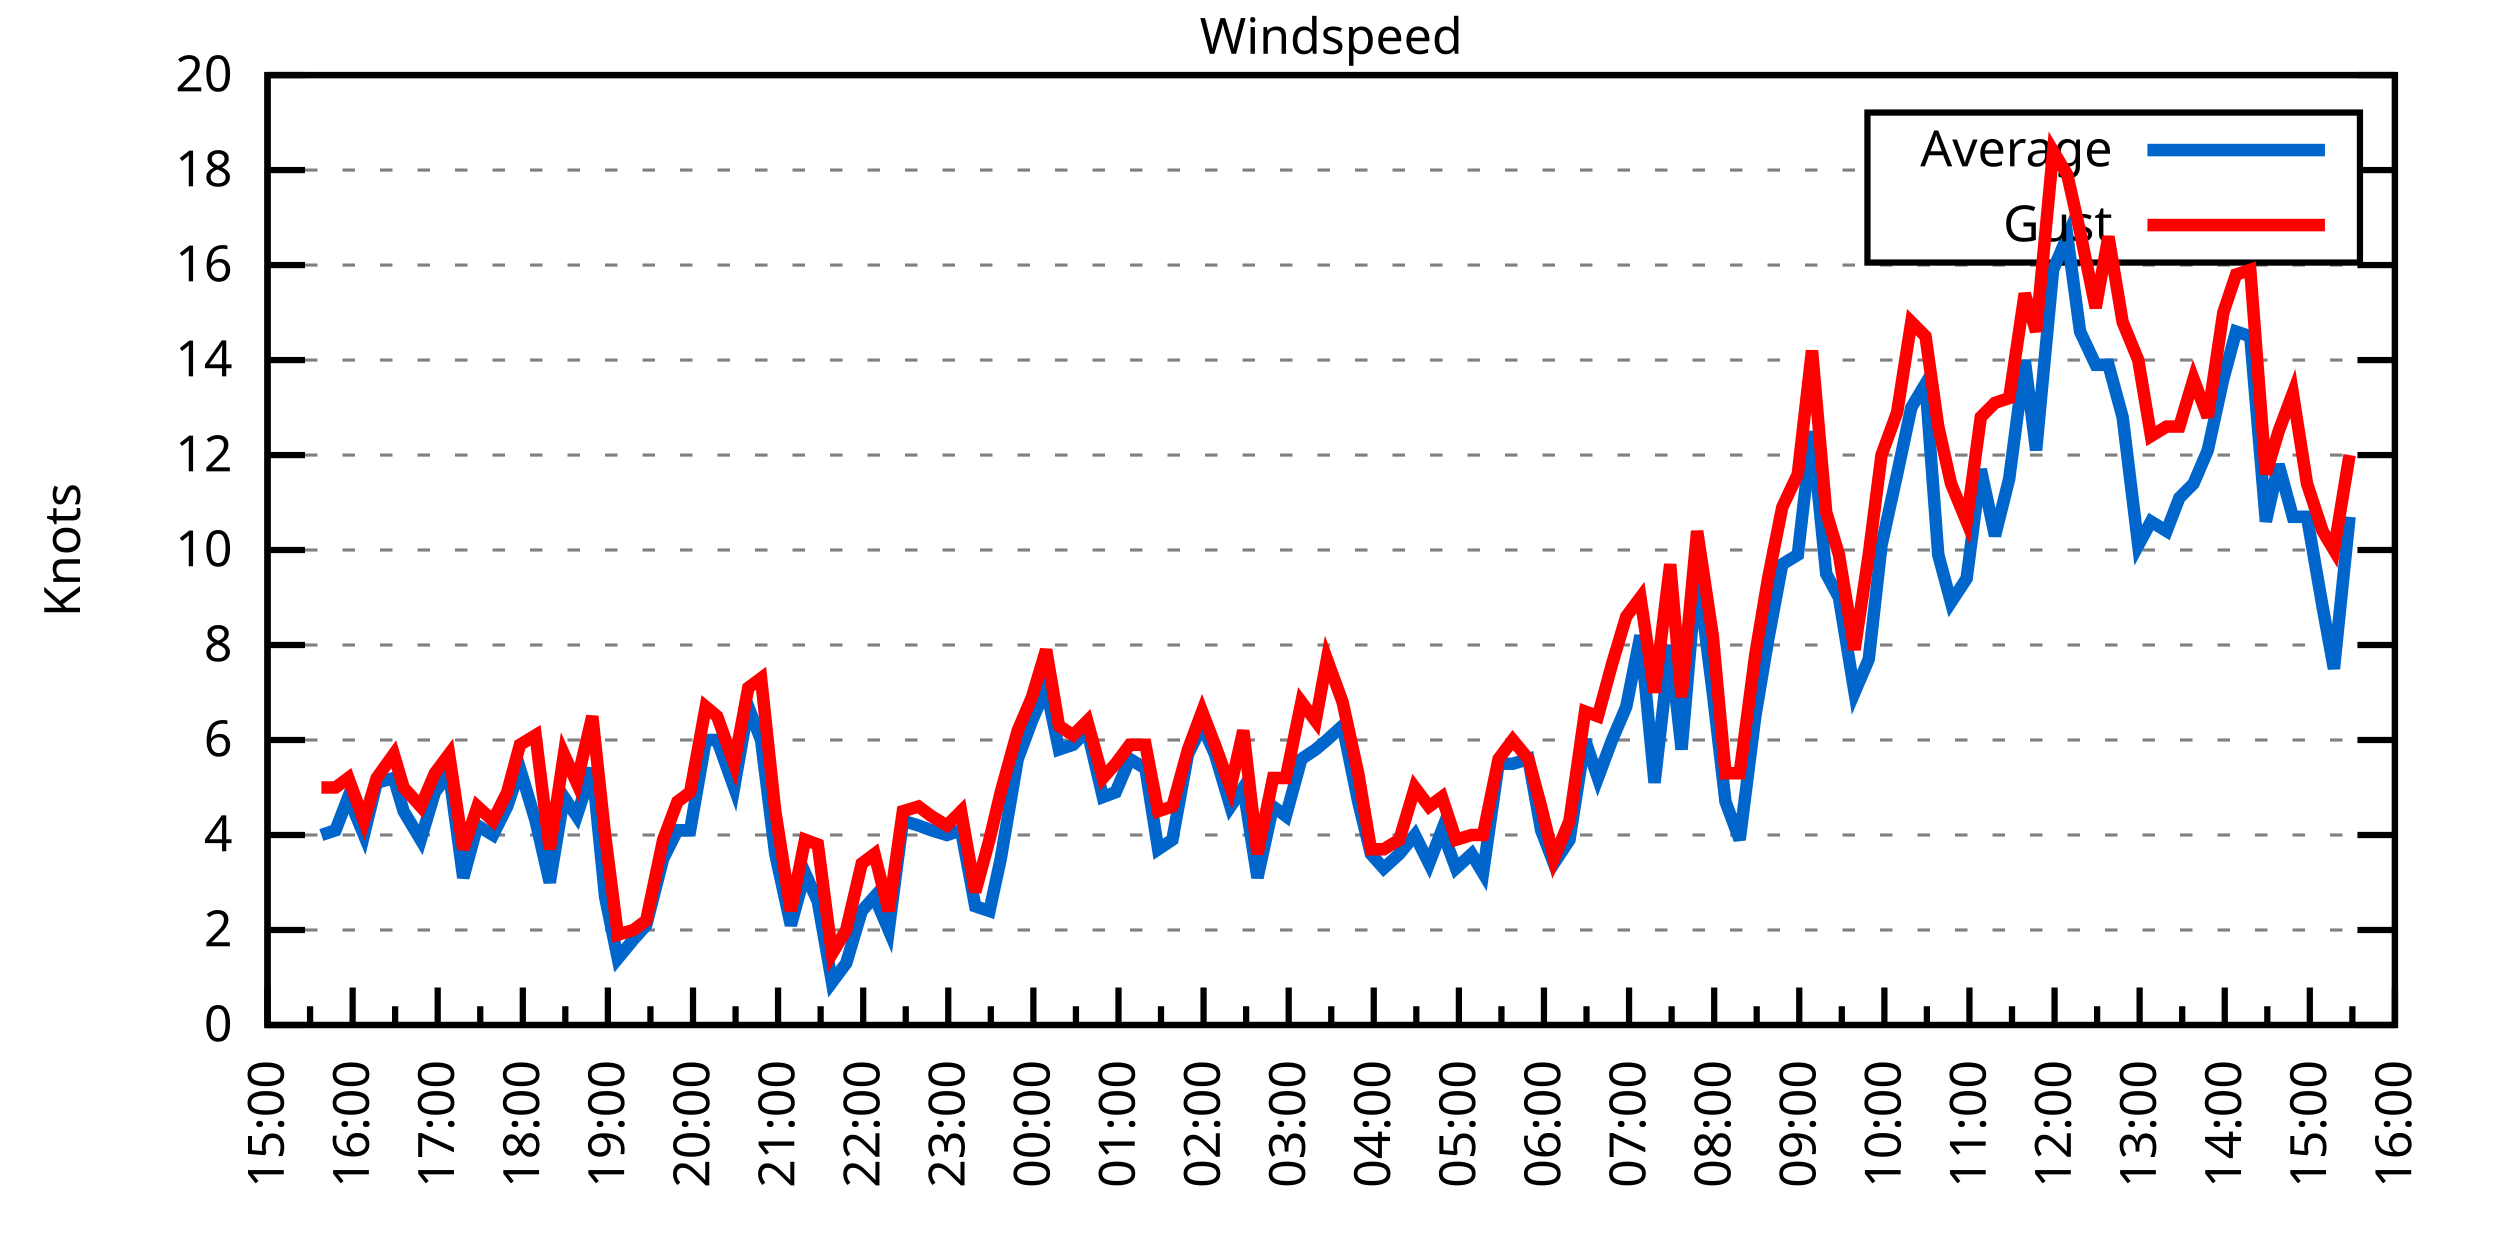
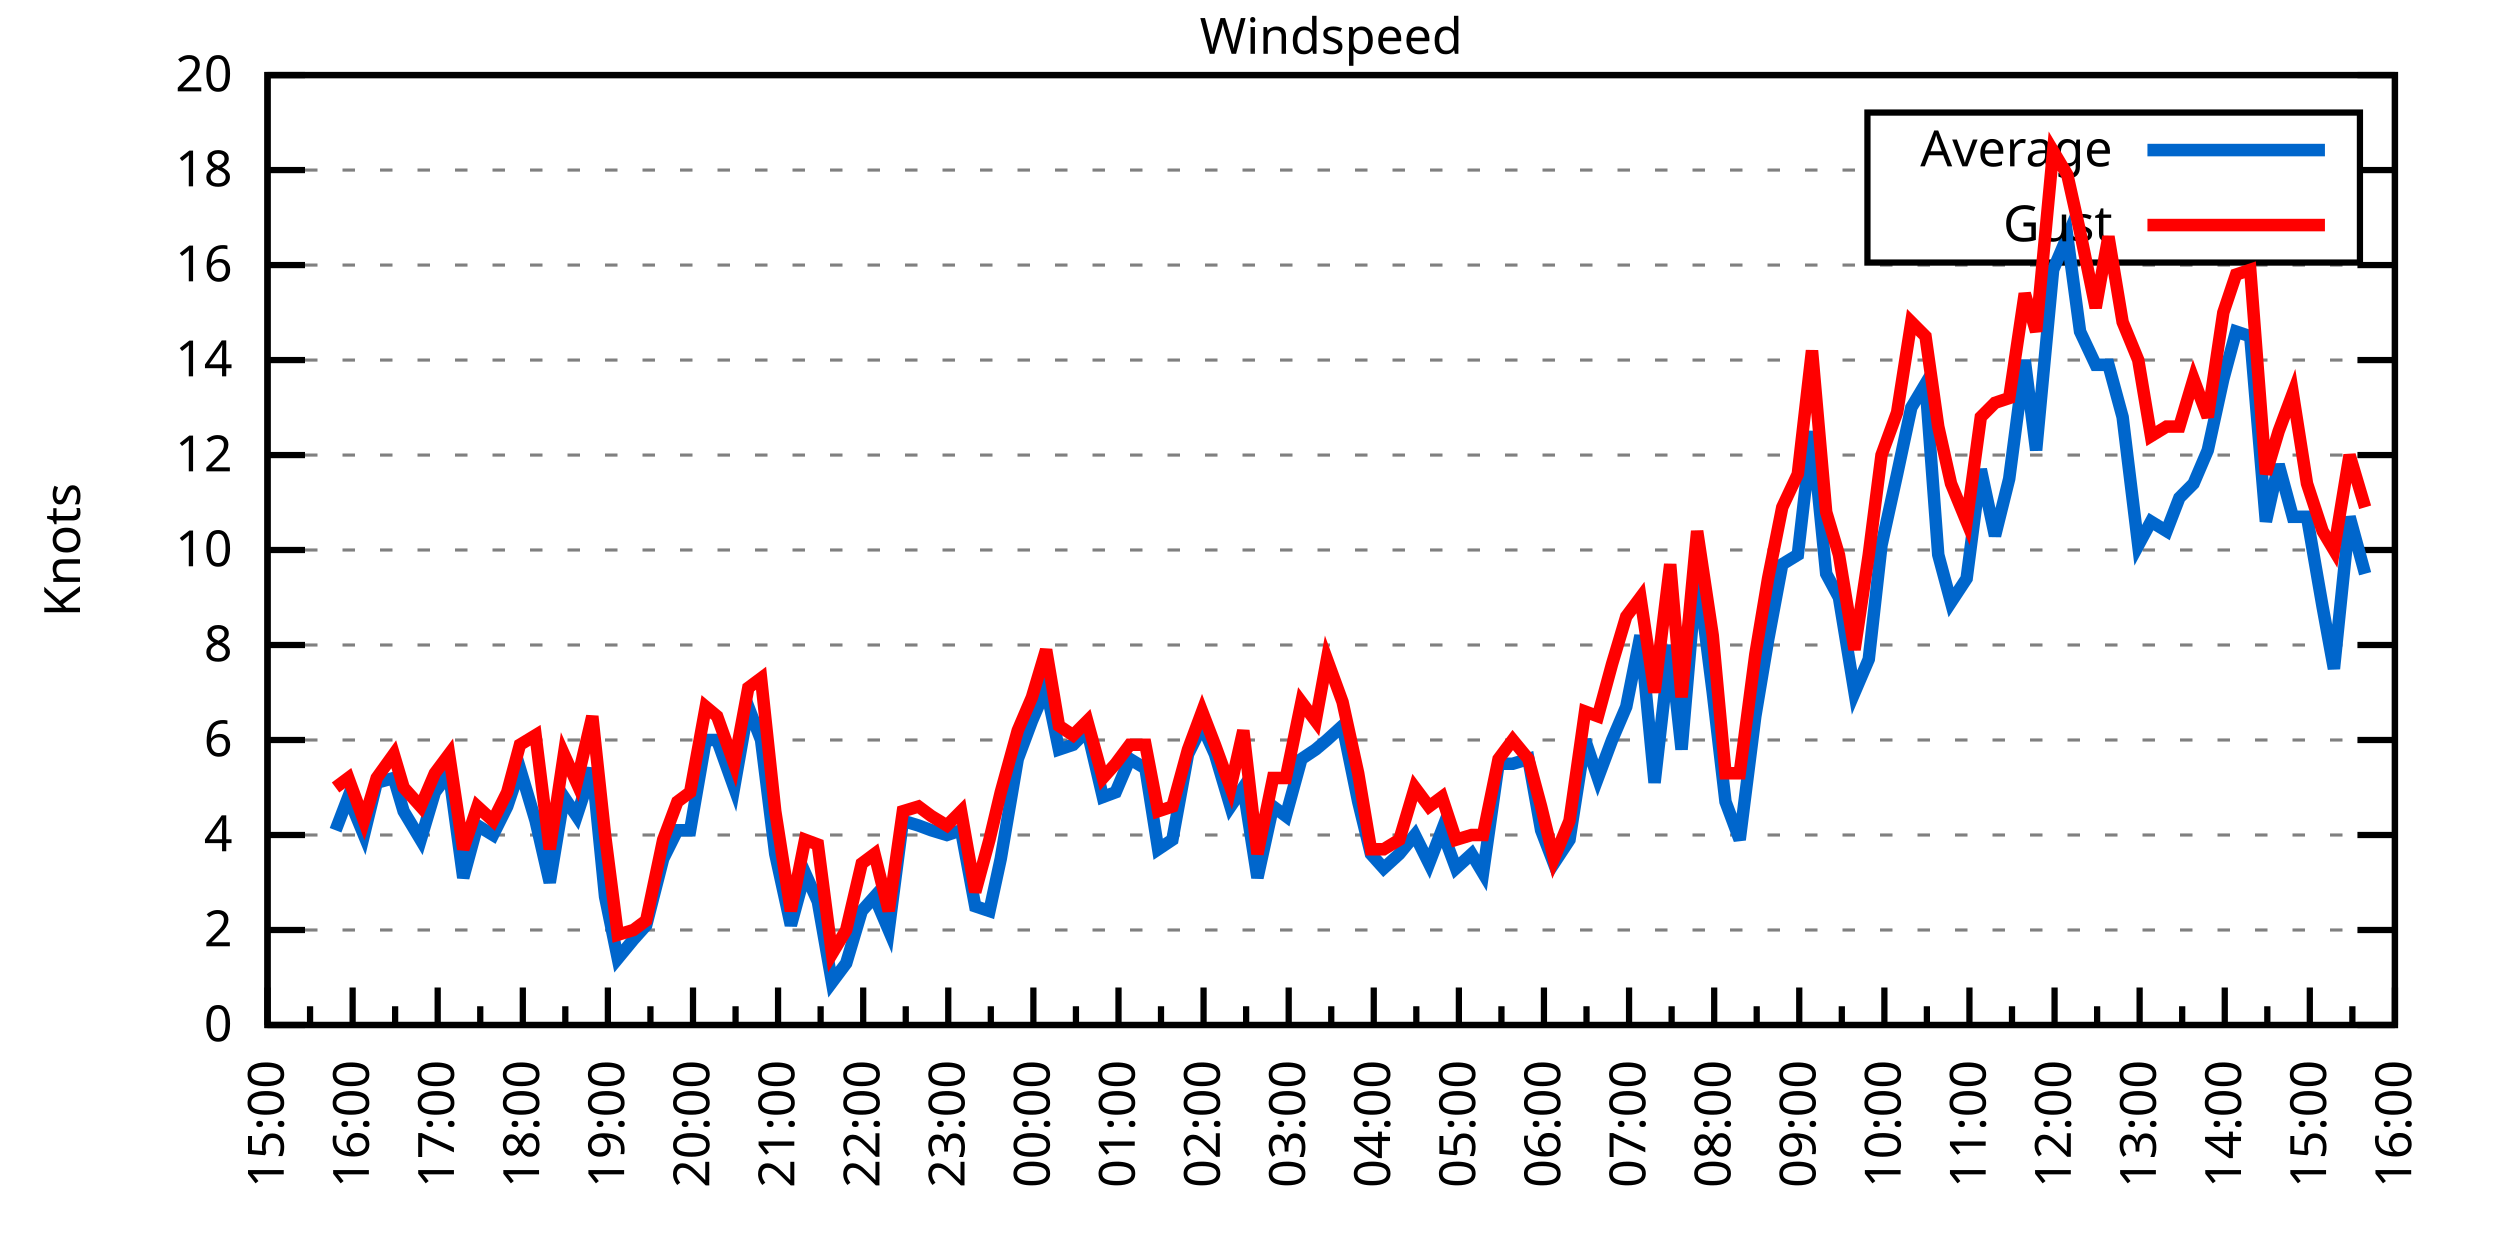
<svg xmlns="http://www.w3.org/2000/svg" xmlns:xlink="http://www.w3.org/1999/xlink" width="400" height="200" viewBox="0 0 400 200">
  <g id="gnuplot_canvas">
    <rect x="0" y="0" width="400" height="200" fill="none" />
    <defs>
      <circle id="gpDot" r="0.5" stroke-width="0.5" stroke="currentColor" />
      <path id="gpPt0" stroke-width="0.333" stroke="currentColor" d="M-1,0 h2 M0,-1 v2" />
      <path id="gpPt1" stroke-width="0.333" stroke="currentColor" d="M-1,-1 L1,1 M1,-1 L-1,1" />
      <path id="gpPt2" stroke-width="0.333" stroke="currentColor" d="M-1,0 L1,0 M0,-1 L0,1 M-1,-1 L1,1 M-1,1 L1,-1" />
      <rect id="gpPt3" stroke-width="0.333" stroke="currentColor" x="-1" y="-1" width="2" height="2" />
      <rect id="gpPt4" stroke-width="0.333" stroke="currentColor" fill="currentColor" x="-1" y="-1" width="2" height="2" />
      <circle id="gpPt5" stroke-width="0.333" stroke="currentColor" cx="0" cy="0" r="1" />
      <use xlink:href="#gpPt5" id="gpPt6" fill="currentColor" stroke="none" />
      <path id="gpPt7" stroke-width="0.333" stroke="currentColor" d="M0,-1.33 L-1.33,0.67 L1.33,0.67 z" />
      <use xlink:href="#gpPt7" id="gpPt8" fill="currentColor" stroke="none" />
      <use xlink:href="#gpPt7" id="gpPt9" stroke="currentColor" transform="rotate(180)" />
      <use xlink:href="#gpPt9" id="gpPt10" fill="currentColor" stroke="none" />
      <use xlink:href="#gpPt3" id="gpPt11" stroke="currentColor" transform="rotate(45)" />
      <use xlink:href="#gpPt11" id="gpPt12" fill="currentColor" stroke="none" />
      <path id="gpPt13" stroke-width="0.333" stroke="currentColor" d="M0,1.330 L1.265,0.411 L0.782,-1.067 L-0.782,-1.076 L-1.265,0.411 z" />
      <use xlink:href="#gpPt13" id="gpPt14" fill="currentColor" stroke="none" />
      <filter id="textbox" filterUnits="objectBoundingBox" x="0" y="0" height="1" width="1">
        <feFlood flood-color="white" flood-opacity="1" result="bgnd" />
        <feComposite in="SourceGraphic" in2="bgnd" operator="atop" />
      </filter>
      <filter id="greybox" filterUnits="objectBoundingBox" x="0" y="0" height="1" width="1">
        <feFlood flood-color="lightgrey" flood-opacity="1" result="grey" />
        <feComposite in="SourceGraphic" in2="grey" operator="atop" />
      </filter>
    </defs>
    <g fill="none" color="white" stroke="currentColor" stroke-width="1.00" stroke-linecap="butt" stroke-linejoin="miter">
</g>
    <g fill="none" color="black" stroke="currentColor" stroke-width="1.00" stroke-linecap="butt" stroke-linejoin="miter">
      <g stroke="none" shape-rendering="crispEdges">
        <polygon fill="rgb(255, 255, 255)" points="42.80,164.00 383.18,164.00 383.18,12.02 42.80,12.02 " />
      </g>
    </g>
    <g fill="none" color="black" stroke="currentColor" stroke-width="1.00" stroke-linecap="butt" stroke-linejoin="miter">
</g>
    <g fill="none" color="black" stroke="black" stroke-width="0.50" stroke-linecap="butt" stroke-linejoin="miter">
</g>
    <g fill="none" color="gray" stroke="currentColor" stroke-width="0.50" stroke-linecap="butt" stroke-linejoin="miter">
      <path stroke="gray" stroke-dasharray="2,4" class="gridline" d="M42.80,164.00 L383.19,164.00  " />
    </g>
    <g fill="none" color="gray" stroke="gray" stroke-width="1.00" stroke-linecap="butt" stroke-linejoin="miter">
</g>
    <g fill="none" color="black" stroke="currentColor" stroke-width="1.00" stroke-linecap="butt" stroke-linejoin="miter">
      <path stroke="black" d="M42.80,164.00 L48.80,164.00 M383.19,164.00 L377.19,164.00  " />
      <g transform="translate(37.20,166.60)" stroke="none" fill="black" font-family="Sans" font-size="8.00" text-anchor="end">
        <text>
          <tspan font-family="Sans"> 0</tspan>
        </text>
      </g>
    </g>
    <g fill="none" color="black" stroke="currentColor" stroke-width="1.00" stroke-linecap="butt" stroke-linejoin="miter">
</g>
    <g fill="none" color="black" stroke="black" stroke-width="0.50" stroke-linecap="butt" stroke-linejoin="miter">
</g>
    <g fill="none" color="gray" stroke="currentColor" stroke-width="0.50" stroke-linecap="butt" stroke-linejoin="miter">
      <path stroke="gray" stroke-dasharray="2,4" class="gridline" d="M42.80,148.80 L383.19,148.80  " />
    </g>
    <g fill="none" color="gray" stroke="gray" stroke-width="1.00" stroke-linecap="butt" stroke-linejoin="miter">
</g>
    <g fill="none" color="black" stroke="currentColor" stroke-width="1.00" stroke-linecap="butt" stroke-linejoin="miter">
      <path stroke="black" d="M42.80,148.80 L48.80,148.80 M383.19,148.80 L377.19,148.80  " />
      <g transform="translate(37.20,151.40)" stroke="none" fill="black" font-family="Sans" font-size="8.00" text-anchor="end">
        <text>
          <tspan font-family="Sans"> 2</tspan>
        </text>
      </g>
    </g>
    <g fill="none" color="black" stroke="currentColor" stroke-width="1.00" stroke-linecap="butt" stroke-linejoin="miter">
</g>
    <g fill="none" color="black" stroke="black" stroke-width="0.50" stroke-linecap="butt" stroke-linejoin="miter">
</g>
    <g fill="none" color="gray" stroke="currentColor" stroke-width="0.50" stroke-linecap="butt" stroke-linejoin="miter">
      <path stroke="gray" stroke-dasharray="2,4" class="gridline" d="M42.80,133.60 L383.19,133.60  " />
    </g>
    <g fill="none" color="gray" stroke="gray" stroke-width="1.00" stroke-linecap="butt" stroke-linejoin="miter">
</g>
    <g fill="none" color="black" stroke="currentColor" stroke-width="1.00" stroke-linecap="butt" stroke-linejoin="miter">
      <path stroke="black" d="M42.80,133.60 L48.80,133.60 M383.19,133.60 L377.19,133.60  " />
      <g transform="translate(37.20,136.20)" stroke="none" fill="black" font-family="Sans" font-size="8.00" text-anchor="end">
        <text>
          <tspan font-family="Sans"> 4</tspan>
        </text>
      </g>
    </g>
    <g fill="none" color="black" stroke="currentColor" stroke-width="1.00" stroke-linecap="butt" stroke-linejoin="miter">
</g>
    <g fill="none" color="black" stroke="black" stroke-width="0.50" stroke-linecap="butt" stroke-linejoin="miter">
</g>
    <g fill="none" color="gray" stroke="currentColor" stroke-width="0.50" stroke-linecap="butt" stroke-linejoin="miter">
      <path stroke="gray" stroke-dasharray="2,4" class="gridline" d="M42.80,118.40 L383.19,118.40  " />
    </g>
    <g fill="none" color="gray" stroke="gray" stroke-width="1.00" stroke-linecap="butt" stroke-linejoin="miter">
</g>
    <g fill="none" color="black" stroke="currentColor" stroke-width="1.00" stroke-linecap="butt" stroke-linejoin="miter">
      <path stroke="black" d="M42.80,118.40 L48.80,118.40 M383.19,118.40 L377.19,118.40  " />
      <g transform="translate(37.20,121.00)" stroke="none" fill="black" font-family="Sans" font-size="8.00" text-anchor="end">
        <text>
          <tspan font-family="Sans"> 6</tspan>
        </text>
      </g>
    </g>
    <g fill="none" color="black" stroke="currentColor" stroke-width="1.00" stroke-linecap="butt" stroke-linejoin="miter">
</g>
    <g fill="none" color="black" stroke="black" stroke-width="0.50" stroke-linecap="butt" stroke-linejoin="miter">
</g>
    <g fill="none" color="gray" stroke="currentColor" stroke-width="0.50" stroke-linecap="butt" stroke-linejoin="miter">
      <path stroke="gray" stroke-dasharray="2,4" class="gridline" d="M42.80,103.20 L383.19,103.20  " />
    </g>
    <g fill="none" color="gray" stroke="gray" stroke-width="1.00" stroke-linecap="butt" stroke-linejoin="miter">
</g>
    <g fill="none" color="black" stroke="currentColor" stroke-width="1.00" stroke-linecap="butt" stroke-linejoin="miter">
      <path stroke="black" d="M42.80,103.20 L48.80,103.20 M383.19,103.20 L377.19,103.20  " />
      <g transform="translate(37.20,105.80)" stroke="none" fill="black" font-family="Sans" font-size="8.00" text-anchor="end">
        <text>
          <tspan font-family="Sans"> 8</tspan>
        </text>
      </g>
    </g>
    <g fill="none" color="black" stroke="currentColor" stroke-width="1.00" stroke-linecap="butt" stroke-linejoin="miter">
</g>
    <g fill="none" color="black" stroke="black" stroke-width="0.50" stroke-linecap="butt" stroke-linejoin="miter">
</g>
    <g fill="none" color="gray" stroke="currentColor" stroke-width="0.50" stroke-linecap="butt" stroke-linejoin="miter">
      <path stroke="gray" stroke-dasharray="2,4" class="gridline" d="M42.80,88.00 L383.19,88.00  " />
    </g>
    <g fill="none" color="gray" stroke="gray" stroke-width="1.00" stroke-linecap="butt" stroke-linejoin="miter">
</g>
    <g fill="none" color="black" stroke="currentColor" stroke-width="1.00" stroke-linecap="butt" stroke-linejoin="miter">
      <path stroke="black" d="M42.80,88.00 L48.80,88.00 M383.19,88.00 L377.19,88.00  " />
      <g transform="translate(37.20,90.60)" stroke="none" fill="black" font-family="Sans" font-size="8.00" text-anchor="end">
        <text>
          <tspan font-family="Sans"> 10</tspan>
        </text>
      </g>
    </g>
    <g fill="none" color="black" stroke="currentColor" stroke-width="1.00" stroke-linecap="butt" stroke-linejoin="miter">
</g>
    <g fill="none" color="black" stroke="black" stroke-width="0.50" stroke-linecap="butt" stroke-linejoin="miter">
</g>
    <g fill="none" color="gray" stroke="currentColor" stroke-width="0.50" stroke-linecap="butt" stroke-linejoin="miter">
      <path stroke="gray" stroke-dasharray="2,4" class="gridline" d="M42.80,72.81 L383.19,72.81  " />
    </g>
    <g fill="none" color="gray" stroke="gray" stroke-width="1.00" stroke-linecap="butt" stroke-linejoin="miter">
</g>
    <g fill="none" color="black" stroke="currentColor" stroke-width="1.00" stroke-linecap="butt" stroke-linejoin="miter">
      <path stroke="black" d="M42.80,72.81 L48.80,72.81 M383.19,72.81 L377.19,72.81  " />
      <g transform="translate(37.20,75.41)" stroke="none" fill="black" font-family="Sans" font-size="8.00" text-anchor="end">
        <text>
          <tspan font-family="Sans"> 12</tspan>
        </text>
      </g>
    </g>
    <g fill="none" color="black" stroke="currentColor" stroke-width="1.00" stroke-linecap="butt" stroke-linejoin="miter">
</g>
    <g fill="none" color="black" stroke="black" stroke-width="0.50" stroke-linecap="butt" stroke-linejoin="miter">
</g>
    <g fill="none" color="gray" stroke="currentColor" stroke-width="0.50" stroke-linecap="butt" stroke-linejoin="miter">
      <path stroke="gray" stroke-dasharray="2,4" class="gridline" d="M42.80,57.61 L383.19,57.61  " />
    </g>
    <g fill="none" color="gray" stroke="gray" stroke-width="1.00" stroke-linecap="butt" stroke-linejoin="miter">
</g>
    <g fill="none" color="black" stroke="currentColor" stroke-width="1.00" stroke-linecap="butt" stroke-linejoin="miter">
      <path stroke="black" d="M42.80,57.61 L48.80,57.61 M383.19,57.61 L377.19,57.61  " />
      <g transform="translate(37.20,60.21)" stroke="none" fill="black" font-family="Sans" font-size="8.00" text-anchor="end">
        <text>
          <tspan font-family="Sans"> 14</tspan>
        </text>
      </g>
    </g>
    <g fill="none" color="black" stroke="currentColor" stroke-width="1.00" stroke-linecap="butt" stroke-linejoin="miter">
</g>
    <g fill="none" color="black" stroke="black" stroke-width="0.50" stroke-linecap="butt" stroke-linejoin="miter">
</g>
    <g fill="none" color="gray" stroke="currentColor" stroke-width="0.50" stroke-linecap="butt" stroke-linejoin="miter">
      <path stroke="gray" stroke-dasharray="2,4" class="gridline" d="M42.80,42.41 L383.19,42.41  " />
    </g>
    <g fill="none" color="gray" stroke="gray" stroke-width="1.00" stroke-linecap="butt" stroke-linejoin="miter">
</g>
    <g fill="none" color="black" stroke="currentColor" stroke-width="1.00" stroke-linecap="butt" stroke-linejoin="miter">
      <path stroke="black" d="M42.80,42.41 L48.80,42.41 M383.19,42.41 L377.19,42.41  " />
      <g transform="translate(37.20,45.01)" stroke="none" fill="black" font-family="Sans" font-size="8.00" text-anchor="end">
        <text>
          <tspan font-family="Sans"> 16</tspan>
        </text>
      </g>
    </g>
    <g fill="none" color="black" stroke="currentColor" stroke-width="1.00" stroke-linecap="butt" stroke-linejoin="miter">
</g>
    <g fill="none" color="black" stroke="black" stroke-width="0.50" stroke-linecap="butt" stroke-linejoin="miter">
</g>
    <g fill="none" color="gray" stroke="currentColor" stroke-width="0.50" stroke-linecap="butt" stroke-linejoin="miter">
      <path stroke="gray" stroke-dasharray="2,4" class="gridline" d="M42.80,27.21 L298.79,27.21 M377.59,27.21 L383.19,27.21  " />
    </g>
    <g fill="none" color="gray" stroke="gray" stroke-width="1.00" stroke-linecap="butt" stroke-linejoin="miter">
</g>
    <g fill="none" color="black" stroke="currentColor" stroke-width="1.00" stroke-linecap="butt" stroke-linejoin="miter">
      <path stroke="black" d="M42.80,27.21 L48.80,27.21 M383.19,27.21 L377.19,27.21  " />
      <g transform="translate(37.20,29.81)" stroke="none" fill="black" font-family="Sans" font-size="8.00" text-anchor="end">
        <text>
          <tspan font-family="Sans"> 18</tspan>
        </text>
      </g>
    </g>
    <g fill="none" color="black" stroke="currentColor" stroke-width="1.00" stroke-linecap="butt" stroke-linejoin="miter">
</g>
    <g fill="none" color="black" stroke="black" stroke-width="0.50" stroke-linecap="butt" stroke-linejoin="miter">
</g>
    <g fill="none" color="gray" stroke="currentColor" stroke-width="0.50" stroke-linecap="butt" stroke-linejoin="miter">
      <path stroke="gray" stroke-dasharray="2,4" class="gridline" d="M42.80,12.01 L383.19,12.01  " />
    </g>
    <g fill="none" color="gray" stroke="gray" stroke-width="1.00" stroke-linecap="butt" stroke-linejoin="miter">
</g>
    <g fill="none" color="black" stroke="currentColor" stroke-width="1.00" stroke-linecap="butt" stroke-linejoin="miter">
      <path stroke="black" d="M42.80,12.01 L48.80,12.01 M383.19,12.01 L377.19,12.01  " />
      <g transform="translate(37.20,14.61)" stroke="none" fill="black" font-family="Sans" font-size="8.00" text-anchor="end">
        <text>
          <tspan font-family="Sans"> 20</tspan>
        </text>
      </g>
    </g>
    <g fill="none" color="black" stroke="currentColor" stroke-width="1.00" stroke-linecap="butt" stroke-linejoin="miter">
      <path stroke="black" d="M42.80,164.00 L42.80,158.00  " />
      <g transform="translate(45.40,169.60) rotate(270)" stroke="none" fill="black" font-family="Sans" font-size="8.00" text-anchor="end">
        <text>
          <tspan font-family="Sans">15:00</tspan>
        </text>
      </g>
    </g>
    <g fill="none" color="black" stroke="currentColor" stroke-width="1.00" stroke-linecap="butt" stroke-linejoin="miter">
      <path stroke="black" d="M49.61,164.00 L49.61,161.00 M56.42,164.00 L56.42,158.00  " />
      <g transform="translate(59.02,169.60) rotate(270)" stroke="none" fill="black" font-family="Sans" font-size="8.00" text-anchor="end">
        <text>
          <tspan font-family="Sans">16:00</tspan>
        </text>
      </g>
    </g>
    <g fill="none" color="black" stroke="currentColor" stroke-width="1.00" stroke-linecap="butt" stroke-linejoin="miter">
      <path stroke="black" d="M63.22,164.00 L63.22,161.00 M70.03,164.00 L70.03,158.00  " />
      <g transform="translate(72.63,169.60) rotate(270)" stroke="none" fill="black" font-family="Sans" font-size="8.00" text-anchor="end">
        <text>
          <tspan font-family="Sans">17:00</tspan>
        </text>
      </g>
    </g>
    <g fill="none" color="black" stroke="currentColor" stroke-width="1.00" stroke-linecap="butt" stroke-linejoin="miter">
      <path stroke="black" d="M76.84,164.00 L76.84,161.00 M83.65,164.00 L83.65,158.00  " />
      <g transform="translate(86.25,169.60) rotate(270)" stroke="none" fill="black" font-family="Sans" font-size="8.00" text-anchor="end">
        <text>
          <tspan font-family="Sans">18:00</tspan>
        </text>
      </g>
    </g>
    <g fill="none" color="black" stroke="currentColor" stroke-width="1.00" stroke-linecap="butt" stroke-linejoin="miter">
      <path stroke="black" d="M90.45,164.00 L90.45,161.00 M97.26,164.00 L97.26,158.00  " />
      <g transform="translate(99.86,169.60) rotate(270)" stroke="none" fill="black" font-family="Sans" font-size="8.00" text-anchor="end">
        <text>
          <tspan font-family="Sans">19:00</tspan>
        </text>
      </g>
    </g>
    <g fill="none" color="black" stroke="currentColor" stroke-width="1.00" stroke-linecap="butt" stroke-linejoin="miter">
      <path stroke="black" d="M104.07,164.00 L104.07,161.00 M110.88,164.00 L110.88,158.00  " />
      <g transform="translate(113.48,169.60) rotate(270)" stroke="none" fill="black" font-family="Sans" font-size="8.00" text-anchor="end">
        <text>
          <tspan font-family="Sans">20:00</tspan>
        </text>
      </g>
    </g>
    <g fill="none" color="black" stroke="currentColor" stroke-width="1.00" stroke-linecap="butt" stroke-linejoin="miter">
      <path stroke="black" d="M117.69,164.00 L117.69,161.00 M124.49,164.00 L124.49,158.00  " />
      <g transform="translate(127.09,169.60) rotate(270)" stroke="none" fill="black" font-family="Sans" font-size="8.00" text-anchor="end">
        <text>
          <tspan font-family="Sans">21:00</tspan>
        </text>
      </g>
    </g>
    <g fill="none" color="black" stroke="currentColor" stroke-width="1.00" stroke-linecap="butt" stroke-linejoin="miter">
      <path stroke="black" d="M131.30,164.00 L131.30,161.00 M138.11,164.00 L138.11,158.00  " />
      <g transform="translate(140.71,169.60) rotate(270)" stroke="none" fill="black" font-family="Sans" font-size="8.00" text-anchor="end">
        <text>
          <tspan font-family="Sans">22:00</tspan>
        </text>
      </g>
    </g>
    <g fill="none" color="black" stroke="currentColor" stroke-width="1.00" stroke-linecap="butt" stroke-linejoin="miter">
      <path stroke="black" d="M144.92,164.00 L144.92,161.00 M151.72,164.00 L151.72,158.00  " />
      <g transform="translate(154.32,169.60) rotate(270)" stroke="none" fill="black" font-family="Sans" font-size="8.00" text-anchor="end">
        <text>
          <tspan font-family="Sans">23:00</tspan>
        </text>
      </g>
    </g>
    <g fill="none" color="black" stroke="currentColor" stroke-width="1.00" stroke-linecap="butt" stroke-linejoin="miter">
      <path stroke="black" d="M158.53,164.00 L158.53,161.00 M165.34,164.00 L165.34,158.00  " />
      <g transform="translate(167.94,169.60) rotate(270)" stroke="none" fill="black" font-family="Sans" font-size="8.00" text-anchor="end">
        <text>
          <tspan font-family="Sans">00:00</tspan>
        </text>
      </g>
    </g>
    <g fill="none" color="black" stroke="currentColor" stroke-width="1.00" stroke-linecap="butt" stroke-linejoin="miter">
      <path stroke="black" d="M172.15,164.00 L172.15,161.00 M178.96,164.00 L178.96,158.00  " />
      <g transform="translate(181.56,169.60) rotate(270)" stroke="none" fill="black" font-family="Sans" font-size="8.00" text-anchor="end">
        <text>
          <tspan font-family="Sans">01:00</tspan>
        </text>
      </g>
    </g>
    <g fill="none" color="black" stroke="currentColor" stroke-width="1.00" stroke-linecap="butt" stroke-linejoin="miter">
      <path stroke="black" d="M185.76,164.00 L185.76,161.00 M192.57,164.00 L192.57,158.00  " />
      <g transform="translate(195.17,169.60) rotate(270)" stroke="none" fill="black" font-family="Sans" font-size="8.00" text-anchor="end">
        <text>
          <tspan font-family="Sans">02:00</tspan>
        </text>
      </g>
    </g>
    <g fill="none" color="black" stroke="currentColor" stroke-width="1.00" stroke-linecap="butt" stroke-linejoin="miter">
      <path stroke="black" d="M199.38,164.00 L199.38,161.00 M206.19,164.00 L206.19,158.00  " />
      <g transform="translate(208.79,169.60) rotate(270)" stroke="none" fill="black" font-family="Sans" font-size="8.00" text-anchor="end">
        <text>
          <tspan font-family="Sans">03:00</tspan>
        </text>
      </g>
    </g>
    <g fill="none" color="black" stroke="currentColor" stroke-width="1.00" stroke-linecap="butt" stroke-linejoin="miter">
      <path stroke="black" d="M213.00,164.00 L213.00,161.00 M219.80,164.00 L219.80,158.00  " />
      <g transform="translate(222.40,169.60) rotate(270)" stroke="none" fill="black" font-family="Sans" font-size="8.00" text-anchor="end">
        <text>
          <tspan font-family="Sans">04:00</tspan>
        </text>
      </g>
    </g>
    <g fill="none" color="black" stroke="currentColor" stroke-width="1.00" stroke-linecap="butt" stroke-linejoin="miter">
      <path stroke="black" d="M226.61,164.00 L226.61,161.00 M233.42,164.00 L233.42,158.00  " />
      <g transform="translate(236.02,169.60) rotate(270)" stroke="none" fill="black" font-family="Sans" font-size="8.00" text-anchor="end">
        <text>
          <tspan font-family="Sans">05:00</tspan>
        </text>
      </g>
    </g>
    <g fill="none" color="black" stroke="currentColor" stroke-width="1.00" stroke-linecap="butt" stroke-linejoin="miter">
      <path stroke="black" d="M240.23,164.00 L240.23,161.00 M247.03,164.00 L247.03,158.00  " />
      <g transform="translate(249.63,169.60) rotate(270)" stroke="none" fill="black" font-family="Sans" font-size="8.00" text-anchor="end">
        <text>
          <tspan font-family="Sans">06:00</tspan>
        </text>
      </g>
    </g>
    <g fill="none" color="black" stroke="currentColor" stroke-width="1.00" stroke-linecap="butt" stroke-linejoin="miter">
      <path stroke="black" d="M253.84,164.00 L253.84,161.00 M260.65,164.00 L260.65,158.00  " />
      <g transform="translate(263.25,169.60) rotate(270)" stroke="none" fill="black" font-family="Sans" font-size="8.00" text-anchor="end">
        <text>
          <tspan font-family="Sans">07:00</tspan>
        </text>
      </g>
    </g>
    <g fill="none" color="black" stroke="currentColor" stroke-width="1.00" stroke-linecap="butt" stroke-linejoin="miter">
      <path stroke="black" d="M267.46,164.00 L267.46,161.00 M274.27,164.00 L274.27,158.00  " />
      <g transform="translate(276.87,169.60) rotate(270)" stroke="none" fill="black" font-family="Sans" font-size="8.00" text-anchor="end">
        <text>
          <tspan font-family="Sans">08:00</tspan>
        </text>
      </g>
    </g>
    <g fill="none" color="black" stroke="currentColor" stroke-width="1.00" stroke-linecap="butt" stroke-linejoin="miter">
      <path stroke="black" d="M281.07,164.00 L281.07,161.00 M287.88,164.00 L287.88,158.00  " />
      <g transform="translate(290.48,169.60) rotate(270)" stroke="none" fill="black" font-family="Sans" font-size="8.00" text-anchor="end">
        <text>
          <tspan font-family="Sans">09:00</tspan>
        </text>
      </g>
    </g>
    <g fill="none" color="black" stroke="currentColor" stroke-width="1.00" stroke-linecap="butt" stroke-linejoin="miter">
      <path stroke="black" d="M294.69,164.00 L294.69,161.00 M301.50,164.00 L301.50,158.00  " />
      <g transform="translate(304.10,169.60) rotate(270)" stroke="none" fill="black" font-family="Sans" font-size="8.00" text-anchor="end">
        <text>
          <tspan font-family="Sans">10:00</tspan>
        </text>
      </g>
    </g>
    <g fill="none" color="black" stroke="currentColor" stroke-width="1.00" stroke-linecap="butt" stroke-linejoin="miter">
      <path stroke="black" d="M308.30,164.00 L308.30,161.00 M315.11,164.00 L315.11,158.00  " />
      <g transform="translate(317.71,169.60) rotate(270)" stroke="none" fill="black" font-family="Sans" font-size="8.00" text-anchor="end">
        <text>
          <tspan font-family="Sans">11:00</tspan>
        </text>
      </g>
    </g>
    <g fill="none" color="black" stroke="currentColor" stroke-width="1.00" stroke-linecap="butt" stroke-linejoin="miter">
      <path stroke="black" d="M321.92,164.00 L321.92,161.00 M328.73,164.00 L328.73,158.00  " />
      <g transform="translate(331.33,169.60) rotate(270)" stroke="none" fill="black" font-family="Sans" font-size="8.00" text-anchor="end">
        <text>
          <tspan font-family="Sans">12:00</tspan>
        </text>
      </g>
    </g>
    <g fill="none" color="black" stroke="currentColor" stroke-width="1.00" stroke-linecap="butt" stroke-linejoin="miter">
      <path stroke="black" d="M335.54,164.00 L335.54,161.00 M342.34,164.00 L342.34,158.00  " />
      <g transform="translate(344.94,169.60) rotate(270)" stroke="none" fill="black" font-family="Sans" font-size="8.00" text-anchor="end">
        <text>
          <tspan font-family="Sans">13:00</tspan>
        </text>
      </g>
    </g>
    <g fill="none" color="black" stroke="currentColor" stroke-width="1.00" stroke-linecap="butt" stroke-linejoin="miter">
      <path stroke="black" d="M349.15,164.00 L349.15,161.00 M355.96,164.00 L355.96,158.00  " />
      <g transform="translate(358.56,169.60) rotate(270)" stroke="none" fill="black" font-family="Sans" font-size="8.00" text-anchor="end">
        <text>
          <tspan font-family="Sans">14:00</tspan>
        </text>
      </g>
    </g>
    <g fill="none" color="black" stroke="currentColor" stroke-width="1.00" stroke-linecap="butt" stroke-linejoin="miter">
      <path stroke="black" d="M362.77,164.00 L362.77,161.00 M369.57,164.00 L369.57,158.00  " />
      <g transform="translate(372.17,169.60) rotate(270)" stroke="none" fill="black" font-family="Sans" font-size="8.00" text-anchor="end">
        <text>
          <tspan font-family="Sans">15:00</tspan>
        </text>
      </g>
    </g>
    <g fill="none" color="black" stroke="currentColor" stroke-width="1.00" stroke-linecap="butt" stroke-linejoin="miter">
      <path stroke="black" d="M376.38,164.00 L376.38,161.00 M383.19,164.00 L383.19,158.00  " />
      <g transform="translate(385.79,169.60) rotate(270)" stroke="none" fill="black" font-family="Sans" font-size="8.00" text-anchor="end">
        <text>
          <tspan font-family="Sans">16:00</tspan>
        </text>
      </g>
    </g>
    <g fill="none" color="black" stroke="currentColor" stroke-width="1.00" stroke-linecap="butt" stroke-linejoin="miter">
</g>
    <g fill="none" color="black" stroke="currentColor" stroke-width="1.00" stroke-linecap="butt" stroke-linejoin="miter">
      <path stroke="black" d="M42.80,12.01 L42.80,164.00 L383.19,164.00 L383.19,12.01 L42.80,12.01 Z  " />
    </g>
    <g fill="none" color="black" stroke="currentColor" stroke-width="1.00" stroke-linecap="butt" stroke-linejoin="miter">
      <g transform="translate(12.80,88.01) rotate(270)" stroke="none" fill="black" font-family="Sans" font-size="8.00" text-anchor="middle">
        <text>
          <tspan font-family="Sans">Knots</tspan>
        </text>
      </g>
    </g>
    <g fill="none" color="black" stroke="currentColor" stroke-width="1.00" stroke-linecap="butt" stroke-linejoin="miter">
</g>
    <g fill="none" color="black" stroke="currentColor" stroke-width="1.00" stroke-linecap="butt" stroke-linejoin="miter">
      <path stroke="black" d="M298.79,42.01 L298.79,18.01 L377.59,18.01 L377.59,42.01 L298.79,42.01 Z  " />
    </g>
    <g id="Windspeed_plot_1">
      <g fill="none" color="white" stroke="black" stroke-width="2.00" stroke-linecap="butt" stroke-linejoin="miter">
</g>
      <g fill="none" color="black" stroke="currentColor" stroke-width="2.00" stroke-linecap="butt" stroke-linejoin="miter">
        <g transform="translate(337.99,26.61)" stroke="none" fill="black" font-family="Sans" font-size="8.00" text-anchor="end">
          <text>
            <tspan font-family="Sans">Average</tspan>
          </text>
        </g>
      </g>
      <g fill="none" color="black" stroke="currentColor" stroke-width="2.00" stroke-linecap="butt" stroke-linejoin="miter">
-         <path stroke="rgb(  0, 102, 204)" d="M343.59,24.01 L371.99,24.01 M51.42,133.60 L53.69,132.84 L55.73,127.52 L58.23,133.60 L60.27,125.24 L63.00,124.48   L64.58,129.80 L67.31,134.36 L69.58,126.76 L71.85,123.72 L74.12,140.44 L76.39,132.08 L78.88,133.60 L81.15,129.04   L83.19,122.96 L85.69,131.32 L87.96,141.20 L90.23,127.52 L92.27,130.56 L94.77,122.96 L96.81,143.48 L98.85,153.36   L101.35,150.32 L103.39,148.04 L106.11,137.40 L108.38,132.84 L110.42,132.84 L112.92,118.40 L114.74,118.40 L117.46,126.00   L119.73,113.08 L121.77,118.40 L124.04,136.64 L126.54,148.04 L128.81,139.68 L130.85,144.24 L133.12,157.16 L135.39,154.12   L137.88,145.76 L139.92,143.48 L142.19,148.80 L144.46,131.32 L146.96,132.08 L149.00,132.84 L151.50,133.60 L153.77,132.84   L156.04,145.00 L158.31,145.76 L160.12,137.40 L162.84,121.44 L165.11,115.36 L167.38,110.04 L169.43,119.92 L171.69,119.16   L173.96,116.88 L176.46,127.52 L178.50,126.76 L180.77,121.44 L183.27,122.96 L185.31,135.88 L187.58,134.36 L190.08,120.68   L192.34,116.12 L194.39,120.68 L196.88,129.04 L198.93,126.00 L201.19,140.44 L203.69,129.04 L205.73,130.56 L208.23,121.44   L210.50,119.92 L212.31,118.40 L214.81,116.12 L217.31,128.28 L219.35,136.64 L221.39,138.92 L223.89,136.64 L226.38,133.60   L228.65,138.16 L230.70,132.84 L232.96,138.92 L235.46,136.64 L237.28,139.68 L239.77,122.20 L242.04,122.20 L244.54,121.44   L246.58,132.84 L248.62,138.16 L251.12,134.36 L253.61,118.40 L255.66,124.48 L257.93,118.40 L260.20,113.08 L262.47,101.68   L264.73,125.24 L267.23,103.20 L269.05,119.92 L271.54,91.04 L274.04,110.80 L276.08,128.28 L278.35,134.36 L280.85,114.60   L282.89,102.44 L285.16,90.28 L287.65,88.76 L289.92,69.01 L292.19,91.80 L294.23,95.60 L296.73,110.80 L299.00,105.48   L301.04,87.25 L303.54,75.85 L305.81,65.21 L308.08,61.41 L310.12,88.76 L312.16,96.36 L314.66,92.56 L316.93,75.09   L319.20,85.73 L321.47,76.61 L323.96,57.61 L325.78,72.05 L328.50,43.17 L330.77,37.85 L332.81,53.05 L335.31,58.37   L337.35,58.37 L339.62,66.73 L342.12,87.25 L344.16,83.45 L346.65,84.97 L348.70,79.65 L350.97,77.37 L353.24,72.05   L355.73,60.65 L357.77,53.05 L360.04,53.81 L362.54,83.45 L364.58,74.33 L366.85,82.69 L369.12,82.69 L371.62,97.12   L373.43,107.00 L375.93,82.69  " />
+         <path stroke="rgb(  0, 102, 204)" d="M343.59,24.01 L371.99,24.01 M53.69,132.84 L55.73,127.52 L58.23,133.60 L60.27,125.24 L63.00,124.48 L64.58,129.80   L67.31,134.36 L69.58,126.76 L71.85,123.72 L74.12,140.44 L76.39,132.08 L78.88,133.60 L81.15,129.04 L83.19,122.96   L85.69,131.32 L87.96,141.20 L90.23,127.52 L92.27,130.56 L94.77,122.96 L96.81,143.48 L98.85,153.36 L101.35,150.32   L103.39,148.04 L106.11,137.40 L108.38,132.84 L110.42,132.84 L112.92,118.40 L114.74,118.40 L117.46,126.00 L119.73,113.08   L121.77,118.40 L124.04,136.64 L126.54,148.04 L128.81,139.68 L130.85,144.24 L133.12,157.16 L135.39,154.12 L137.88,145.76   L139.92,143.48 L142.19,148.80 L144.46,131.32 L146.96,132.08 L149.00,132.84 L151.50,133.60 L153.77,132.84 L156.04,145.00   L158.31,145.76 L160.12,137.40 L162.84,121.44 L165.11,115.36 L167.38,110.04 L169.43,119.92 L171.69,119.16 L173.96,116.88   L176.46,127.52 L178.50,126.76 L180.77,121.44 L183.27,122.96 L185.31,135.88 L187.58,134.36 L190.08,120.68 L192.34,116.12   L194.39,120.68 L196.88,129.04 L198.93,126.00 L201.19,140.44 L203.69,129.04 L205.73,130.56 L208.23,121.44 L210.50,119.92   L212.31,118.40 L214.81,116.12 L217.31,128.28 L219.35,136.64 L221.39,138.92 L223.89,136.64 L226.38,133.60 L228.65,138.16   L230.70,132.84 L232.96,138.92 L235.46,136.64 L237.28,139.68 L239.77,122.20 L242.04,122.20 L244.54,121.44 L246.58,132.84   L248.62,138.16 L251.12,134.36 L253.61,118.40 L255.66,124.48 L257.93,118.40 L260.20,113.08 L262.47,101.68 L264.73,125.24   L267.23,103.20 L269.05,119.92 L271.54,91.04 L274.04,110.80 L276.08,128.28 L278.35,134.36 L280.85,114.60 L282.89,102.44   L285.16,90.28 L287.65,88.76 L289.92,69.01 L292.19,91.80 L294.23,95.60 L296.73,110.80 L299.00,105.48 L301.04,87.25   L303.54,75.85 L305.81,65.21 L308.08,61.41 L310.12,88.76 L312.16,96.36 L314.66,92.56 L316.93,75.09 L319.20,85.73   L321.47,76.61 L323.96,57.61 L325.78,72.05 L328.50,43.17 L330.77,37.85 L332.81,53.05 L335.31,58.37 L337.35,58.37   L339.62,66.73 L342.12,87.25 L344.16,83.45 L346.65,84.97 L348.70,79.65 L350.97,77.37 L353.24,72.05 L355.73,60.65   L357.77,53.05 L360.04,53.81 L362.54,83.45 L364.58,74.33 L366.85,82.69 L369.12,82.69 L371.62,97.12 L373.43,107.00   L375.93,82.69 L378.42,91.80  " />
      </g>
    </g>
    <g id="Windspeed_plot_2">
      <g fill="none" color="black" stroke="currentColor" stroke-width="2.00" stroke-linecap="butt" stroke-linejoin="miter">
        <g transform="translate(337.99,38.61)" stroke="none" fill="black" font-family="Sans" font-size="8.00" text-anchor="end">
          <text>
            <tspan font-family="Sans">Gust</tspan>
          </text>
        </g>
      </g>
      <g fill="none" color="black" stroke="currentColor" stroke-width="2.00" stroke-linecap="butt" stroke-linejoin="miter">
-         <path stroke="rgb(255,   0,   0)" d="M343.59,36.01 L371.99,36.01 M51.42,126.00 L53.69,126.00 L55.73,124.48 L58.23,131.32 L60.27,124.48 L63.00,120.68   L64.58,126.00 L67.31,129.04 L69.58,123.72 L71.85,120.68 L74.12,135.88 L76.39,129.04 L78.88,131.32 L81.15,126.76   L83.19,119.16 L85.69,117.64 L87.96,135.88 L90.23,120.68 L92.27,125.24 L94.77,114.60 L96.81,133.60 L98.85,149.56   L101.35,148.80 L103.39,147.28 L106.11,134.36 L108.38,128.28 L110.42,126.76 L112.92,113.08 L114.74,114.60 L117.46,122.20   L119.73,110.04 L121.77,108.52 L124.04,129.80 L126.54,145.76 L128.81,134.36 L130.85,135.12 L133.12,152.60 L135.39,148.80   L137.88,138.16 L139.92,136.64 L142.19,145.76 L144.46,129.80 L146.96,129.04 L149.00,130.56 L151.50,132.08 L153.77,129.80   L156.04,142.72 L158.31,134.36 L160.12,126.76 L162.84,116.88 L165.11,111.56 L167.38,103.96 L169.43,116.12 L171.69,117.64   L173.96,115.36 L176.46,124.48 L178.50,122.20 L180.77,119.16 L183.27,119.16 L185.31,129.80 L187.58,129.04 L190.08,119.92   L192.34,113.84 L194.39,119.16 L196.88,126.00 L198.93,116.88 L201.19,136.64 L203.69,124.48 L205.73,124.48 L208.23,112.32   L210.50,115.36 L212.31,105.48 L214.81,112.32 L217.31,123.72 L219.35,135.88 L221.39,135.88 L223.89,134.36 L226.38,126.00   L228.65,129.04 L230.70,127.52 L232.96,134.36 L235.46,133.60 L237.28,133.60 L239.77,121.44 L242.04,118.40 L244.54,121.44   L246.58,129.04 L248.62,137.40 L251.12,131.32 L253.61,113.84 L255.66,114.60 L257.93,106.24 L260.20,98.64 L262.47,95.60   L264.73,110.80 L267.23,90.28 L269.05,111.56 L271.54,84.97 L274.04,101.68 L276.08,123.72 L278.35,123.72 L280.85,104.72   L282.89,92.56 L285.16,81.17 L287.65,75.85 L289.92,56.09 L292.19,81.93 L294.23,88.76 L296.73,103.96 L299.00,88.76   L301.04,72.81 L303.54,65.97 L305.81,51.53 L308.08,53.81 L310.12,68.25 L312.16,77.37 L314.66,83.45 L316.93,66.73   L319.20,64.45 L321.47,63.69 L323.96,46.97 L325.78,53.05 L328.50,24.17 L330.77,27.97 L332.81,37.09 L335.31,49.25   L337.35,37.85 L339.62,51.53 L342.12,57.61 L344.16,69.77 L346.65,68.25 L348.70,68.25 L350.97,60.65 L353.24,66.73   L355.73,50.01 L357.77,43.93 L360.04,43.17 L362.54,75.85 L364.58,69.01 L366.85,62.93 L369.12,77.37 L371.62,84.97   L373.43,88.00 L375.93,72.81  " />
+         <path stroke="rgb(255,   0,   0)" d="M343.59,36.01 L371.99,36.01 M53.69,126.00 L55.73,124.48 L58.23,131.32 L60.27,124.48 L63.00,120.68 L64.58,126.00   L67.31,129.04 L69.58,123.72 L71.85,120.68 L74.12,135.88 L76.39,129.04 L78.88,131.32 L81.15,126.76 L83.19,119.16   L85.69,117.64 L87.96,135.88 L90.23,120.68 L92.27,125.24 L94.77,114.60 L96.81,133.60 L98.85,149.56 L101.35,148.80   L103.39,147.28 L106.11,134.36 L108.38,128.28 L110.42,126.76 L112.92,113.08 L114.74,114.60 L117.46,122.20 L119.73,110.04   L121.77,108.52 L124.04,129.80 L126.54,145.76 L128.81,134.36 L130.85,135.12 L133.12,152.60 L135.39,148.80 L137.88,138.16   L139.92,136.64 L142.19,145.76 L144.46,129.80 L146.96,129.04 L149.00,130.56 L151.50,132.08 L153.77,129.80 L156.04,142.72   L158.31,134.36 L160.12,126.76 L162.84,116.88 L165.11,111.56 L167.38,103.96 L169.43,116.12 L171.69,117.64 L173.96,115.36   L176.46,124.48 L178.50,122.20 L180.77,119.16 L183.27,119.16 L185.31,129.80 L187.58,129.04 L190.08,119.92 L192.34,113.84   L194.39,119.16 L196.88,126.00 L198.93,116.88 L201.19,136.64 L203.69,124.48 L205.73,124.48 L208.23,112.32 L210.50,115.36   L212.31,105.48 L214.81,112.32 L217.31,123.72 L219.35,135.88 L221.39,135.88 L223.89,134.36 L226.38,126.00 L228.65,129.04   L230.70,127.52 L232.96,134.36 L235.46,133.60 L237.28,133.60 L239.77,121.44 L242.04,118.40 L244.54,121.44 L246.58,129.04   L248.62,137.40 L251.12,131.32 L253.61,113.84 L255.66,114.60 L257.93,106.24 L260.20,98.64 L262.47,95.60 L264.73,110.80   L267.23,90.28 L269.05,111.56 L271.54,84.97 L274.04,101.68 L276.08,123.72 L278.35,123.72 L280.85,104.72 L282.89,92.56   L285.16,81.17 L287.65,75.85 L289.92,56.09 L292.19,81.93 L294.23,88.76 L296.73,103.96 L299.00,88.76 L301.04,72.81   L303.54,65.97 L305.81,51.53 L308.08,53.81 L310.12,68.25 L312.16,77.37 L314.66,83.45 L316.93,66.73 L319.20,64.45   L321.47,63.69 L323.96,46.97 L325.78,53.05 L328.50,24.17 L330.77,27.97 L332.81,37.09 L335.31,49.25 L337.35,37.85   L339.62,51.53 L342.12,57.61 L344.16,69.77 L346.65,68.25 L348.70,68.25 L350.97,60.65 L353.24,66.73 L355.73,50.01   L357.77,43.93 L360.04,43.17 L362.54,75.85 L364.58,69.01 L366.85,62.93 L369.12,77.37 L371.62,84.97 L373.43,88.00   L375.93,72.81 L378.42,81.17  " />
      </g>
    </g>
    <g fill="none" color="black" stroke="currentColor" stroke-width="2.00" stroke-linecap="butt" stroke-linejoin="miter">
</g>
    <g fill="none" color="black" stroke="black" stroke-width="1.00" stroke-linecap="butt" stroke-linejoin="miter">
</g>
    <g fill="none" color="black" stroke="currentColor" stroke-width="1.00" stroke-linecap="butt" stroke-linejoin="miter">
      <path stroke="black" d="M42.80,12.01 L42.80,164.00 L383.19,164.00 L383.19,12.01 L42.80,12.01 Z  " />
    </g>
    <g fill="none" color="black" stroke="currentColor" stroke-width="1.00" stroke-linecap="butt" stroke-linejoin="miter">
      <g transform="translate(212.99,8.61)" stroke="none" fill="black" font-family="Sans" font-size="8.00" text-anchor="middle">
        <text>
          <tspan font-family="Sans">Windspeed</tspan>
        </text>
      </g>
    </g>
    <g fill="none" color="black" stroke="currentColor" stroke-width="1.00" stroke-linecap="butt" stroke-linejoin="miter">
</g>
  </g>
</svg>
